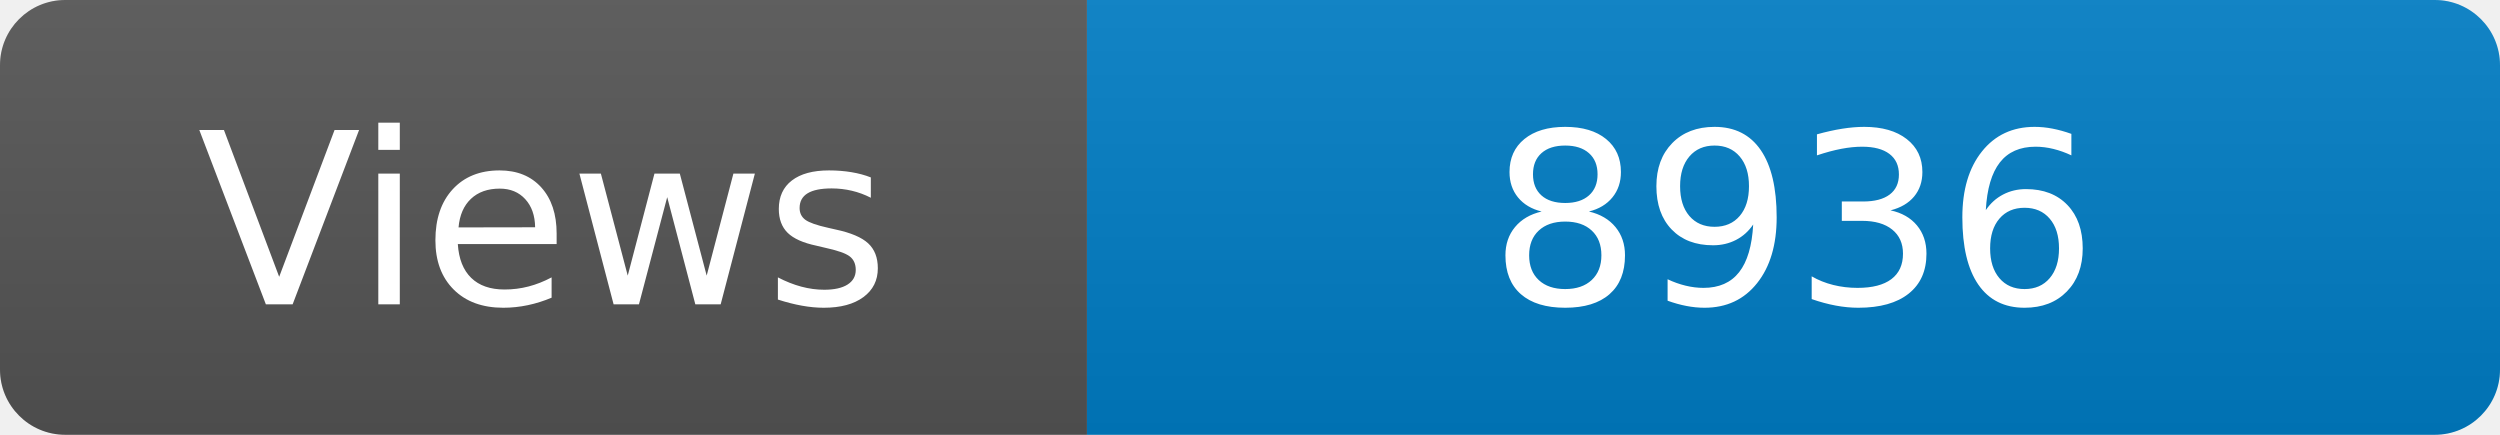
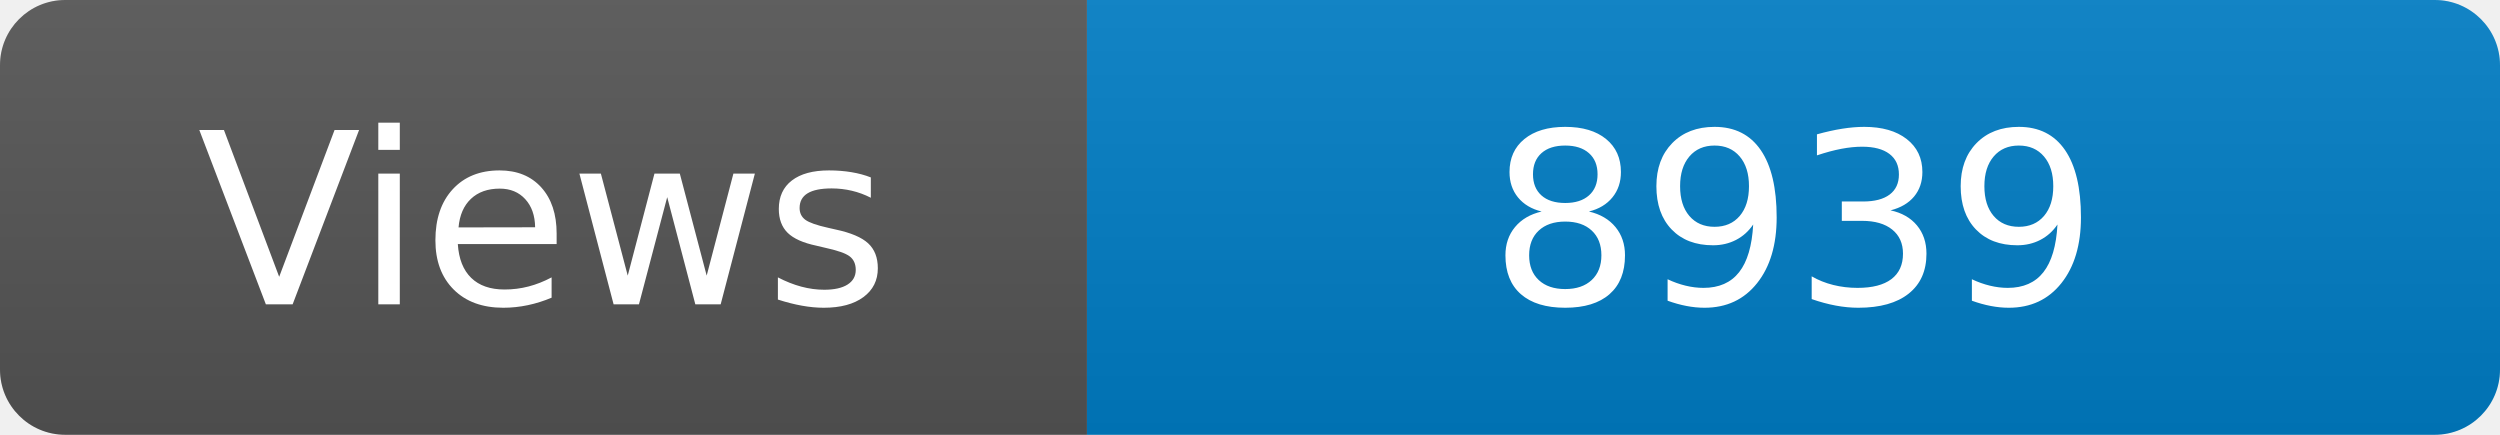
<svg xmlns="http://www.w3.org/2000/svg" width="115" height="20" role="img" aria-label="Maintained?: yes">
  <linearGradient id="s" x2="0" y2="100%">
    <stop offset="0" stop-color="#bbb" stop-opacity=".1" />
    <stop offset="1" stop-opacity=".1" />
  </linearGradient>
  <clipPath id="r">
    <rect width="115" height="20" rx="3" fill="#fff" />
  </clipPath>
  <g clip-path="url(#r)">
    <rect width="50" height="20" fill="#555" />
    <rect x="50" width="160" height="20" fill="#007ec6" />
    <rect width="115" height="20" fill="url(#s)" />
  </g>
  <g fill="#fff" text-anchor="middle" font-family="Verdana,Geneva,DejaVu Sans,sans-serif" font-size="110">
    <text x="250" y="140" transform="scale(.1)" fill="#fff">Views</text>
-     <text x="825" y="140" transform="scale(.1)" fill="#fff">8936</text>
+     <text x="825" y="140" transform="scale(.1)" fill="#fff">8939</text>
  </g>
</svg>
